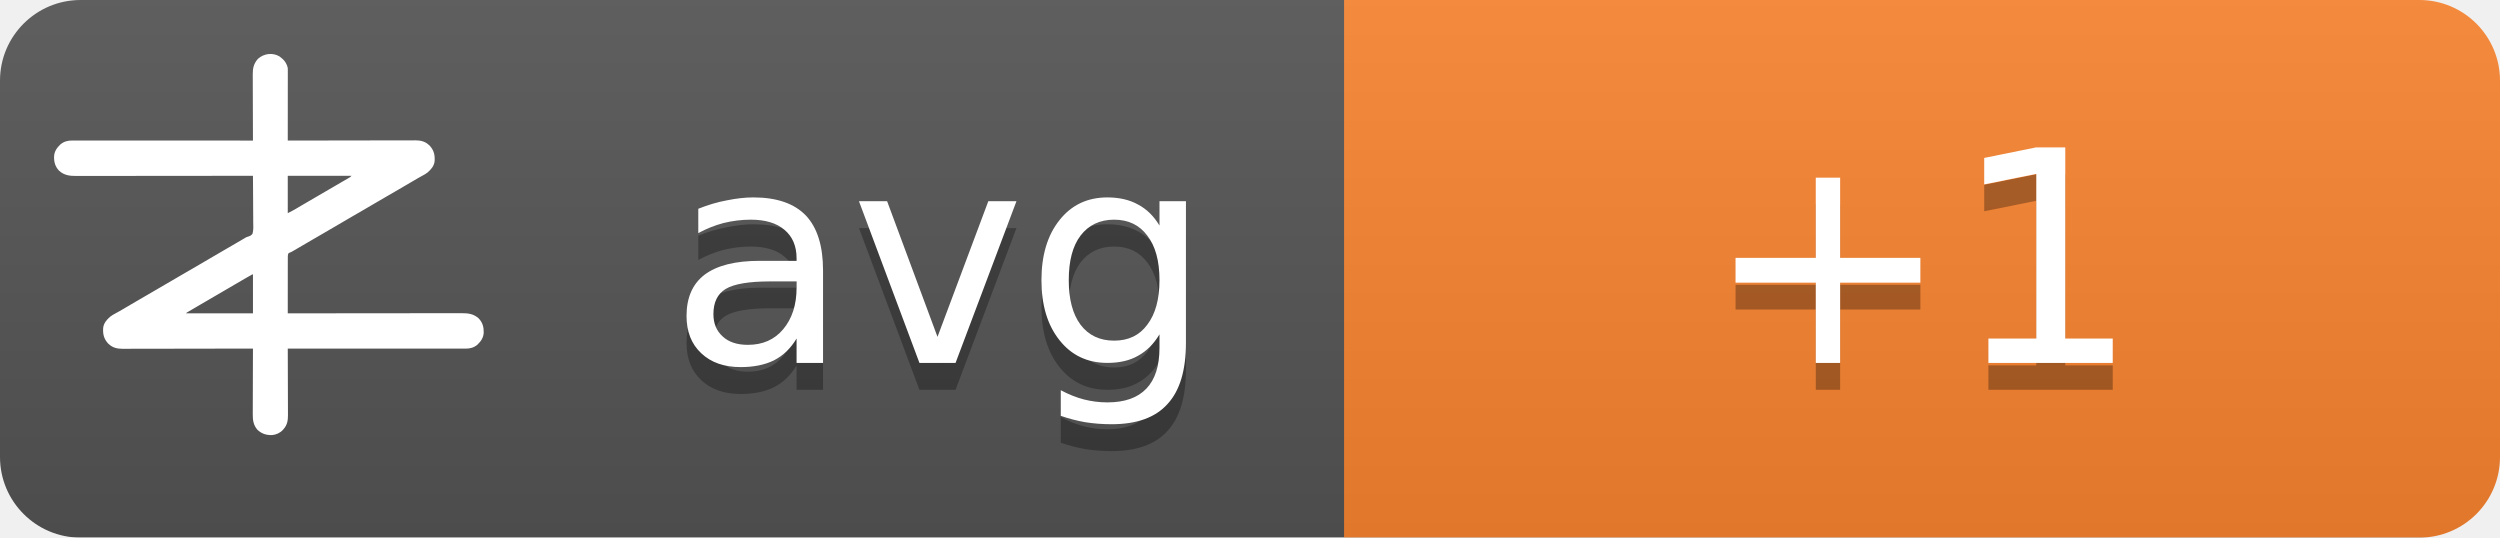
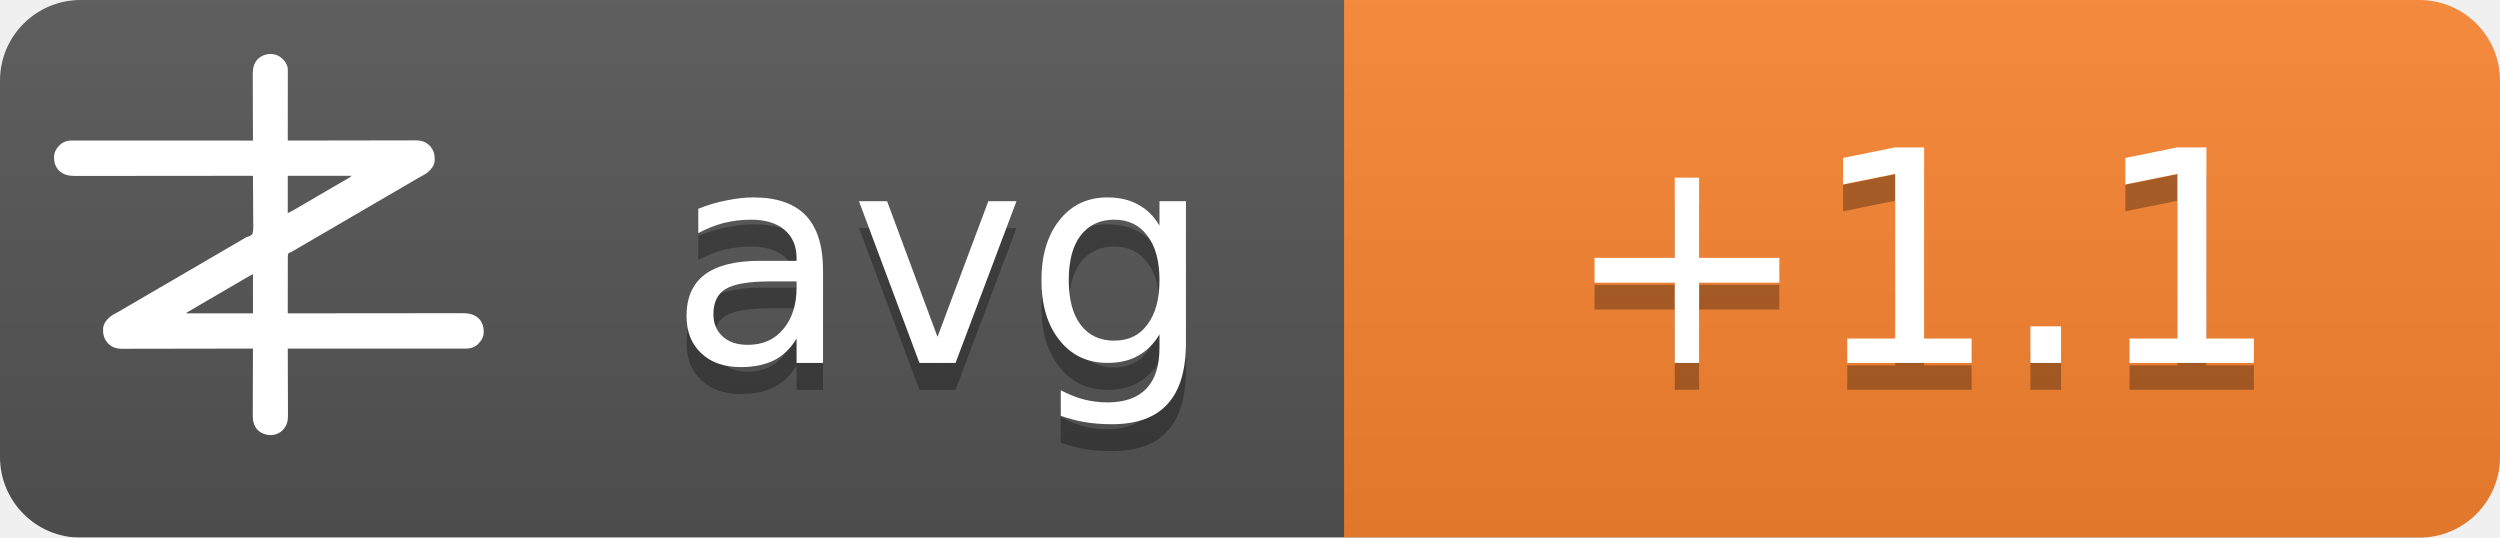
<svg xmlns="http://www.w3.org/2000/svg" width="93" height="20">
  <linearGradient id="b" x2="0" y2="100%">
    <stop offset="0" stop-color="#bbb" stop-opacity=".1" />
    <stop offset="1" stop-opacity=".1" />
  </linearGradient>
  <mask id="a">
    <rect width="93" height="20" rx="3" fill="#fff" />
  </mask>
  <g mask="url(#a)">
    <path fill="#555" d="M0 0h93v20H0z" />
    <path fill="#fb8530" d="M50 0h43v20H50z" />
    <path fill="url(#b)" d="M0 0h93v20H0z" />
  </g>
  <g fill="#fff" text-anchor="middle" font-family="DejaVu Sans,Verdana,Geneva,sans-serif" font-size="11">
    <text x="35" y="14.5" fill="#010101" fill-opacity=".3" text-anchor="middle">avg</text>
    <text x="35" y="13.5" text-anchor="middle">avg</text>
-     <text x="71.5" y="14.5" fill="#010101" fill-opacity=".3" text-anchor="middle">+1</text>
-     <text x="71.5" y="13.5" text-anchor="middle">+1</text>
+     <text x="71.5" y="14.5" fill="#010101" fill-opacity=".3" text-anchor="middle">+1.1</text>
+     <text x="71.5" y="13.5" text-anchor="middle">+1.1</text>
  </g>
  <g transform="translate(2, 2) scale(0.0156)">
    <path d="M538.273,6.355 C540.3,7.803 542.146,9.339 544,11 C544.605,11.501 545.209,12.003 545.832,12.52 C551.93,17.98 556.451,25.923 558,34 C558.09,36.348 558.122,38.699 558.12,41.049 C558.121,41.759 558.122,42.469 558.123,43.2 C558.124,45.578 558.119,47.957 558.114,50.335 C558.113,52.04 558.113,53.745 558.114,55.45 C558.114,60.08 558.108,64.71 558.101,69.339 C558.095,74.177 558.095,79.015 558.093,83.853 C558.09,93.015 558.082,102.177 558.072,111.339 C558.061,121.77 558.055,132.2 558.05,142.63 C558.04,164.087 558.022,185.543 558,207 C558.992,206.998 558.992,206.998 560.005,206.995 C599.244,206.906 638.484,206.837 677.724,206.796 C682.439,206.791 687.153,206.786 691.868,206.78 C692.807,206.779 693.746,206.778 694.713,206.777 C709.897,206.76 725.081,206.728 740.266,206.691 C755.854,206.654 771.443,206.632 787.031,206.624 C796.645,206.618 806.259,206.601 815.872,206.568 C822.471,206.547 829.069,206.541 835.668,206.546 C839.471,206.549 843.274,206.545 847.077,206.523 C851.211,206.5 855.344,206.508 859.478,206.519 C860.666,206.507 861.854,206.496 863.077,206.484 C874.708,206.566 885.27,209.022 894,217 C894.866,217.763 895.732,218.526 896.625,219.312 C906.609,230.61 909.093,241.115 908.211,255.893 C907.045,267.523 899.957,275.585 891.527,282.982 C887.507,286.192 883.149,288.577 878.625,291 C876.581,292.125 874.538,293.253 872.496,294.383 C871.434,294.97 870.371,295.557 869.277,296.161 C863.687,299.298 858.19,302.589 852.688,305.875 C842.692,311.83 832.649,317.693 822.564,323.493 C812.339,329.374 802.151,335.315 791.968,341.266 C786.98,344.18 781.99,347.09 777,350 C775,351.167 773,352.333 771,353.5 C767,355.833 763,358.167 759,360.5 C758.01,361.077 757.02,361.655 756,362.25 C753.999,363.417 751.997,364.585 749.996,365.752 C745.019,368.655 740.044,371.558 735.07,374.465 C724.795,380.468 714.504,386.442 704.188,392.375 C695.251,397.517 686.361,402.73 677.5,408 C667.565,413.909 657.583,419.731 647.563,425.494 C637.339,431.374 627.151,437.315 616.968,443.266 C611.98,446.18 606.99,449.09 602,452 C595.8,455.616 589.601,459.233 583.402,462.852 C581.779,463.799 581.779,463.799 580.123,464.766 C578.058,465.971 575.993,467.177 573.928,468.383 C572.991,468.929 572.055,469.476 571.09,470.039 C570.274,470.516 569.458,470.992 568.617,471.483 C566,473 566,473 562.392,474.252 C560.444,475.261 560.444,475.261 559,477 C557.895,481.466 558.058,485.91 558.114,490.489 C558.106,491.889 558.095,493.288 558.081,494.688 C558.052,498.486 558.066,502.282 558.088,506.08 C558.104,510.049 558.08,514.018 558.06,517.987 C558.029,525.502 558.033,533.017 558.05,540.532 C558.068,549.089 558.046,557.645 558.021,566.201 C557.97,583.801 557.969,601.4 558,619 C558.905,618.999 559.811,618.998 560.743,618.997 C614.404,618.929 668.065,618.878 721.726,618.847 C728.169,618.843 734.613,618.839 741.057,618.835 C742.339,618.834 743.622,618.834 744.944,618.833 C765.713,618.82 786.482,618.796 807.25,618.769 C828.563,618.74 849.875,618.724 871.187,618.718 C884.337,618.714 897.486,618.701 910.636,618.676 C919.654,618.66 928.673,618.656 937.691,618.659 C942.893,618.661 948.096,618.658 953.298,618.642 C958.065,618.628 962.833,618.627 967.6,618.637 C969.32,618.639 971.041,618.635 972.761,618.625 C988.359,618.545 1001.304,620.231 1013.289,631.07 C1022.63,640.831 1025.523,651.69 1025.273,664.816 C1024.716,676.951 1018.801,685.602 1010.25,693.75 C1002.107,700.576 993.074,703.126 982.638,703.123 C981.903,703.124 981.168,703.125 980.41,703.127 C977.94,703.129 975.469,703.125 972.998,703.12 C971.212,703.121 969.426,703.122 967.64,703.123 C962.725,703.125 957.811,703.121 952.897,703.116 C947.6,703.112 942.303,703.113 937.006,703.114 C927.826,703.114 918.646,703.111 909.467,703.106 C896.194,703.098 882.922,703.095 869.65,703.094 C848.117,703.092 826.585,703.085 805.052,703.075 C784.134,703.066 763.215,703.059 742.296,703.055 C740.362,703.055 740.362,703.055 738.389,703.054 C731.923,703.053 725.456,703.052 718.989,703.05 C665.326,703.04 611.663,703.022 558,703 C558.004,703.881 558.007,704.763 558.011,705.671 C558.1,727.147 558.166,748.623 558.207,770.099 C558.228,780.485 558.256,790.871 558.302,801.257 C558.342,810.312 558.367,819.367 558.376,828.422 C558.382,833.214 558.394,838.006 558.423,842.798 C558.45,847.315 558.458,851.831 558.452,856.348 C558.454,858 558.461,859.651 558.477,861.303 C558.593,874.39 556.909,884.889 548,895 C547.475,895.617 546.951,896.235 546.41,896.871 C539.67,904.246 530.375,908.396 520.457,909.341 C506.721,909.483 496.278,906.386 486,897 C475.869,885.646 474.41,873.462 474.546,858.87 C474.547,857.164 474.546,855.458 474.544,853.752 C474.543,849.152 474.566,844.551 474.594,839.951 C474.62,835.132 474.622,830.312 474.627,825.493 C474.639,816.381 474.672,807.269 474.712,798.157 C474.757,787.777 474.779,777.397 474.799,767.017 C474.84,745.678 474.911,724.339 475,703 C474.324,703.002 473.647,703.003 472.95,703.005 C432.834,703.094 392.718,703.163 352.601,703.204 C347.781,703.209 342.961,703.214 338.141,703.22 C337.181,703.221 336.222,703.222 335.233,703.223 C319.709,703.24 304.185,703.272 288.662,703.309 C272.725,703.346 256.788,703.368 240.852,703.376 C231.023,703.382 221.195,703.399 211.366,703.432 C204.62,703.453 197.875,703.459 191.129,703.454 C187.241,703.451 183.353,703.455 179.465,703.477 C175.897,703.496 172.329,703.497 168.762,703.484 C166.876,703.481 164.991,703.498 163.106,703.516 C151.4,703.435 140.793,701.035 132,693 C131.134,692.237 130.268,691.474 129.375,690.688 C119.391,679.39 116.907,668.885 117.789,654.107 C118.955,642.477 126.043,634.415 134.473,627.018 C138.493,623.808 142.851,621.423 147.375,619 C149.419,617.875 151.462,616.747 153.504,615.617 C154.566,615.03 155.629,614.443 156.723,613.839 C162.313,610.702 167.81,607.411 173.312,604.125 C183.308,598.17 193.351,592.307 203.436,586.507 C213.661,580.626 223.849,574.685 234.032,568.734 C239.02,565.82 244.01,562.91 249,560 C251,558.833 253,557.667 255,556.5 C267,549.5 279,542.5 291,535.5 C291.99,534.923 292.98,534.345 294,533.75 C296.001,532.583 298.003,531.415 300.004,530.248 C304.981,527.345 309.956,524.442 314.93,521.535 C325.205,515.532 335.496,509.558 345.812,503.625 C354.749,498.483 363.639,493.27 372.5,488 C382.435,482.091 392.417,476.269 402.437,470.506 C409.68,466.34 416.909,462.151 424.125,457.938 C425.588,457.083 425.588,457.083 427.08,456.212 C430.054,454.475 433.027,452.738 436,451 C440.208,448.541 444.416,446.083 448.625,443.625 C449.56,443.078 450.494,442.532 451.458,441.969 C452.371,441.435 453.285,440.901 454.227,440.352 C455.087,439.812 455.946,439.273 456.832,438.717 C460,437 460,437 463.571,436.011 C468.09,434.438 471.29,433.051 474,429 C476.614,419.869 475.804,409.751 475.621,400.323 C475.562,396.476 475.582,392.63 475.593,388.784 C475.603,381.508 475.541,374.236 475.454,366.961 C475.358,358.676 475.341,350.391 475.331,342.105 C475.309,325.069 475.188,308.035 475,291 C473.62,291.002 473.62,291.002 472.212,291.003 C417.674,291.071 363.137,291.122 308.599,291.153 C302.05,291.157 295.501,291.161 288.953,291.165 C287.649,291.166 286.345,291.166 285.002,291.167 C263.894,291.18 242.785,291.204 221.677,291.231 C200.017,291.26 178.357,291.276 156.696,291.282 C143.332,291.286 129.967,291.299 116.602,291.324 C107.437,291.34 98.271,291.344 89.106,291.341 C83.818,291.339 78.531,291.342 73.244,291.358 C68.398,291.372 63.554,291.373 58.708,291.363 C56.96,291.361 55.211,291.365 53.463,291.375 C37.782,291.454 24.767,289.833 12.711,278.93 C3.37,269.169 0.477,258.31 0.727,245.184 C1.284,233.049 7.199,224.398 15.75,216.25 C23.907,209.413 33.022,206.837 43.471,206.877 C44.592,206.875 44.592,206.875 45.735,206.873 C48.246,206.871 50.757,206.875 53.267,206.88 C55.083,206.879 56.898,206.878 58.713,206.877 C63.707,206.875 68.701,206.879 73.695,206.884 C79.078,206.888 84.461,206.887 89.844,206.886 C99.172,206.886 108.501,206.889 117.83,206.894 C131.317,206.902 144.805,206.905 158.293,206.906 C180.174,206.908 202.056,206.915 223.938,206.925 C245.197,206.934 266.455,206.941 287.714,206.945 C289.024,206.945 290.334,206.946 291.683,206.946 C298.255,206.947 304.827,206.948 311.398,206.95 C365.932,206.96 420.466,206.978 475,207 C474.996,206.119 474.993,205.237 474.989,204.329 C474.9,182.853 474.834,161.377 474.793,139.901 C474.772,129.515 474.744,119.129 474.698,108.743 C474.658,99.688 474.633,90.633 474.624,81.578 C474.618,76.786 474.606,71.994 474.577,67.202 C474.55,62.685 474.542,58.169 474.548,53.652 C474.546,52 474.539,50.349 474.523,48.697 C474.394,34.178 477.037,23.083 487,12 C500.963,-0.67 521.883,-3.417 538.273,6.355 Z M558,291 C558,320.37 558,349.74 558,380 C568.041,374.999 568.041,374.999 577.75,369.5 C579.212,368.63 580.674,367.76 582.137,366.891 C582.915,366.427 583.692,365.964 584.494,365.486 C589.168,362.714 593.867,359.985 598.562,357.25 C600.626,356.047 602.69,354.844 604.754,353.641 C606.305,352.737 606.305,352.737 607.887,351.814 C612.926,348.878 617.963,345.939 623,343 C625,341.833 627,340.667 629,339.5 C629.99,338.923 630.98,338.345 632,337.75 C665,318.5 665,318.5 668.005,316.747 C669.988,315.59 671.971,314.433 673.954,313.274 C679.207,310.206 684.467,307.151 689.738,304.113 C690.838,303.477 691.939,302.841 693.072,302.186 C695.187,300.963 697.304,299.744 699.424,298.529 C700.848,297.705 700.848,297.705 702.301,296.863 C703.138,296.382 703.975,295.9 704.837,295.404 C707.289,293.919 707.289,293.919 710,291 C659.84,291 609.68,291 558,291 Z M469.207,528.605 C468.196,529.17 467.184,529.735 466.142,530.316 C465.043,530.934 463.945,531.551 462.812,532.188 C461.682,532.822 460.552,533.456 459.387,534.109 C450.357,539.189 441.423,544.425 432.52,549.723 C426.741,553.161 420.935,556.553 415.125,559.938 C414.127,560.519 413.129,561.1 412.101,561.699 C410.078,562.878 408.055,564.056 406.032,565.234 C401.02,568.153 396.01,571.077 391,574 C389,575.167 387,576.333 385,577.5 C384.01,578.077 383.02,578.655 382,579.25 C373,584.5 373,584.5 369.998,586.251 C368.005,587.414 366.012,588.576 364.02,589.739 C358.909,592.721 353.798,595.7 348.684,598.676 C335.318,606.454 335.318,606.454 322,614.312 C321.065,614.863 321.065,614.863 320.111,615.425 C318.723,616.255 317.358,617.123 316,618 C316,618.33 316,618.66 316,619 C368.47,619 420.94,619 475,619 C475,588.31 475,557.62 475,526 C472.956,526 470.925,527.646 469.207,528.605 Z" fill="#fff" fill-rule="nonzero" />
  </g>
</svg>
